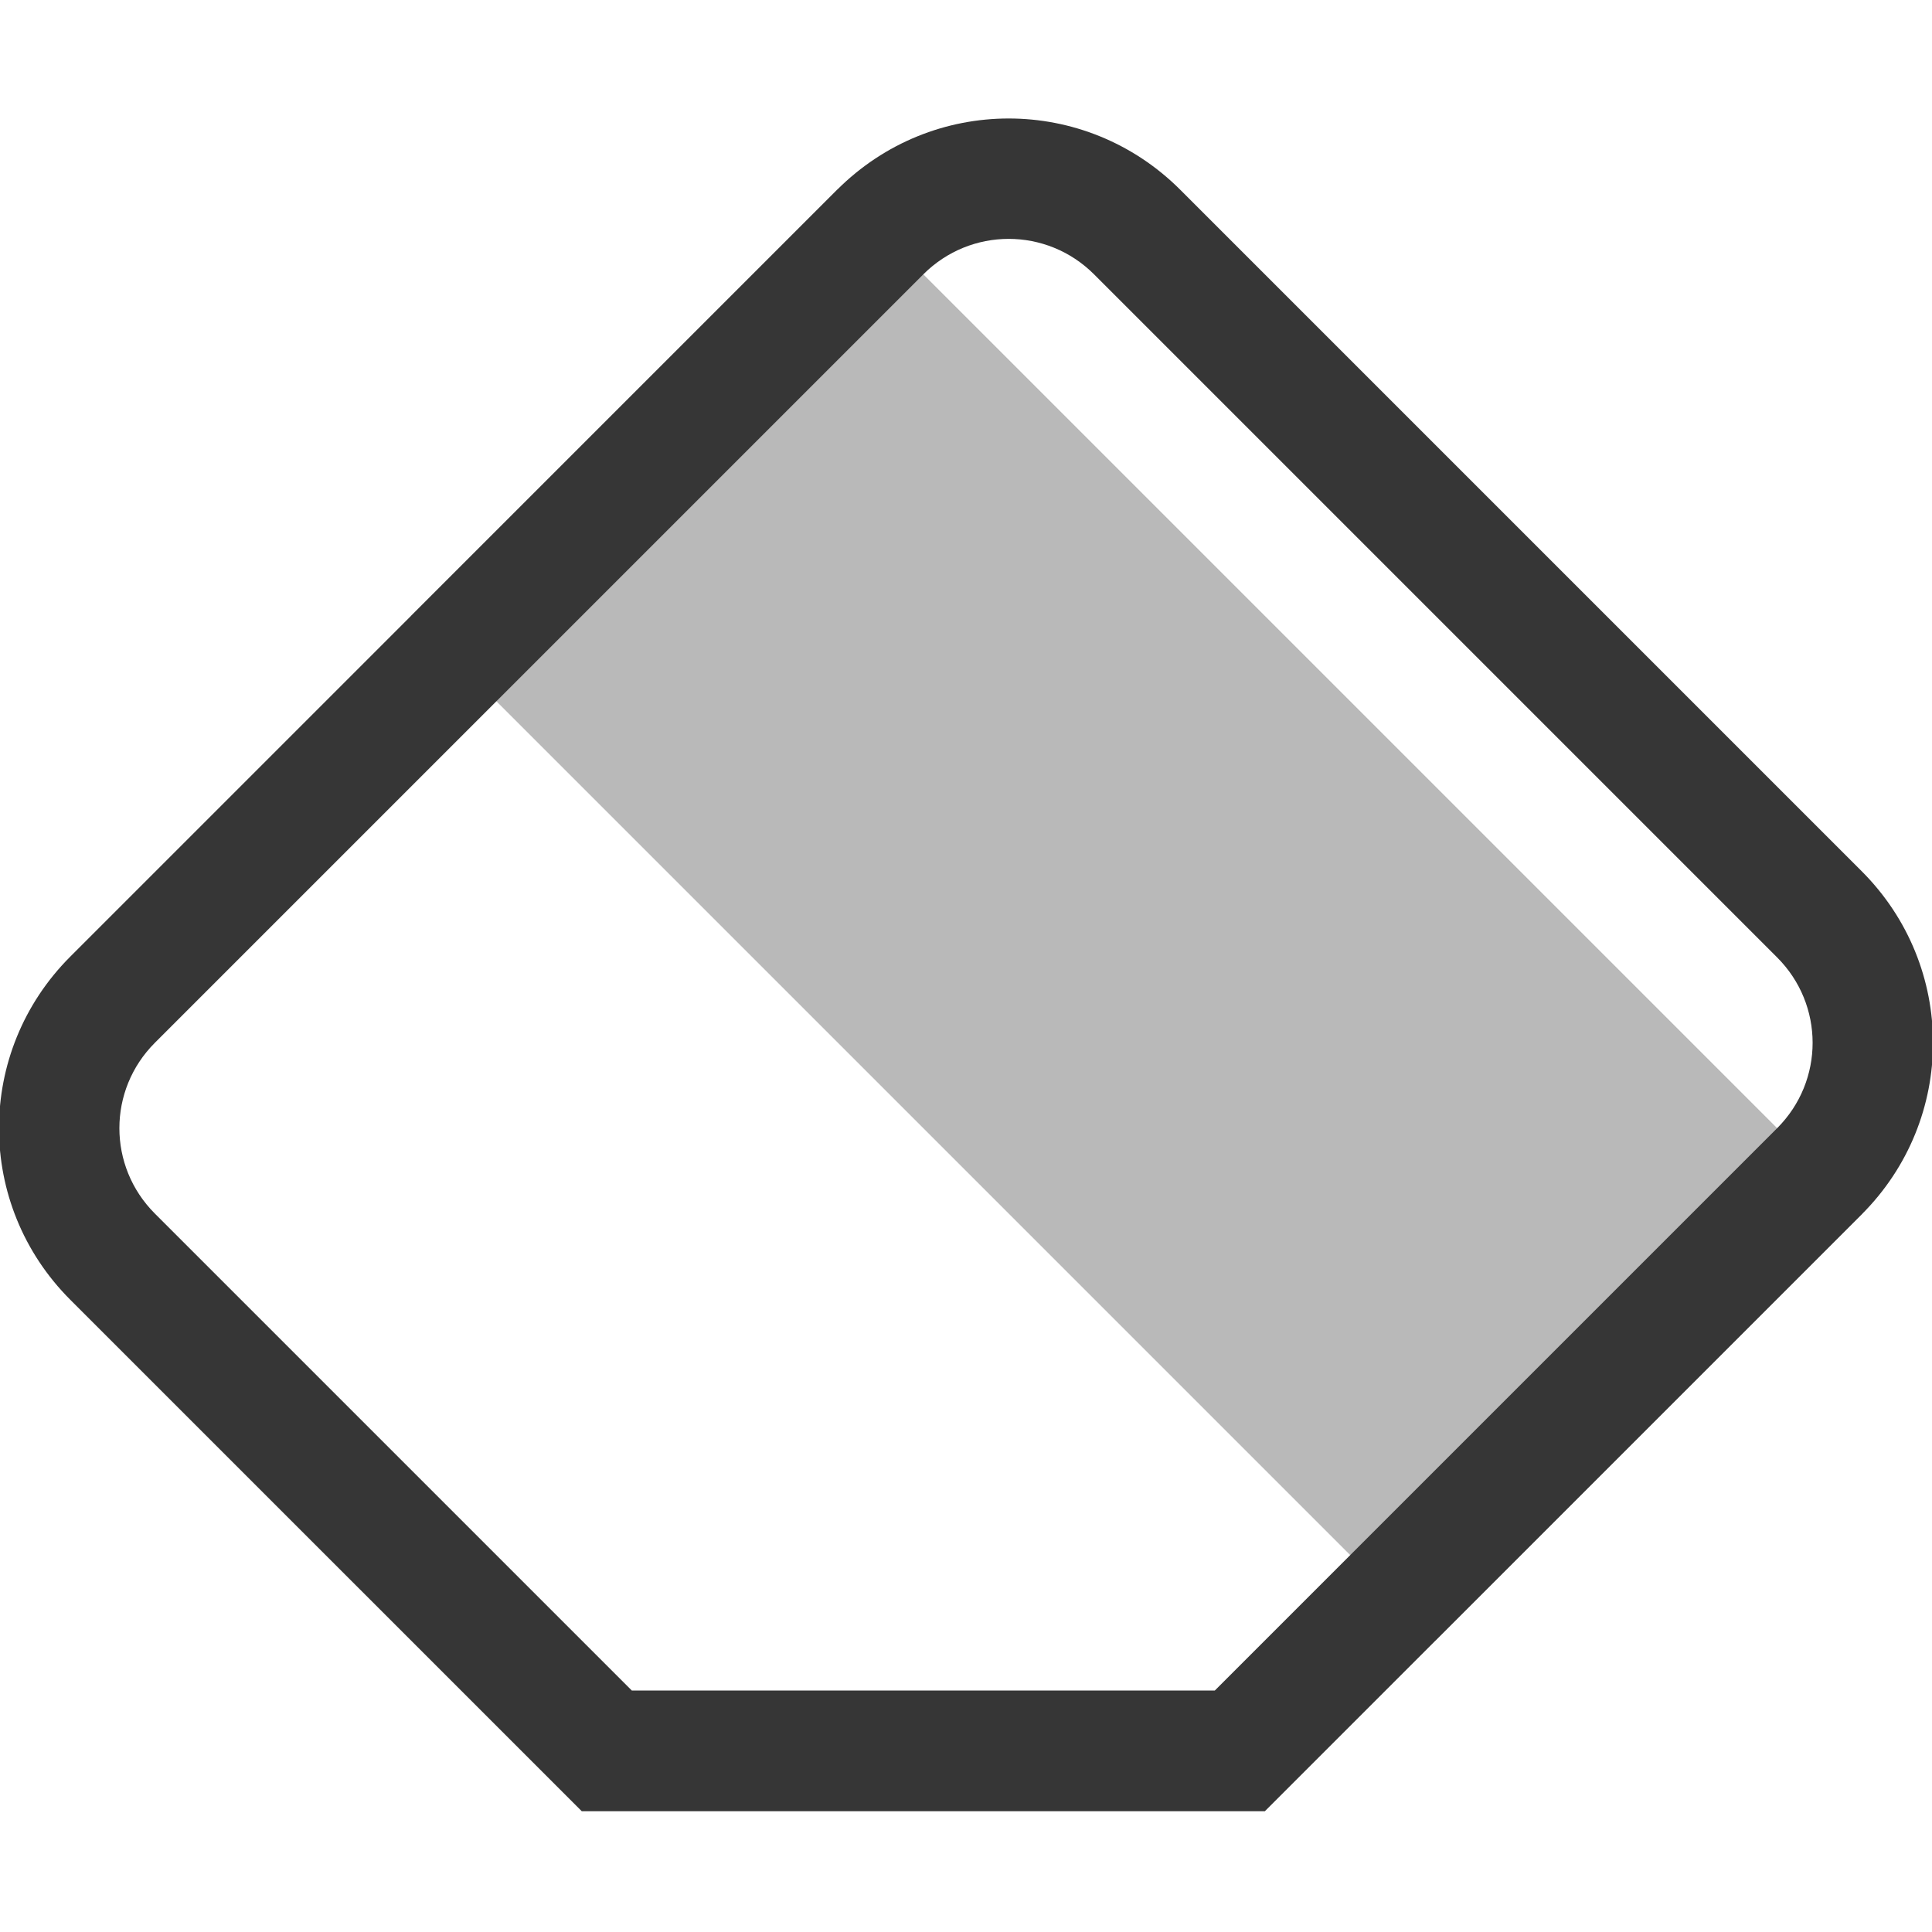
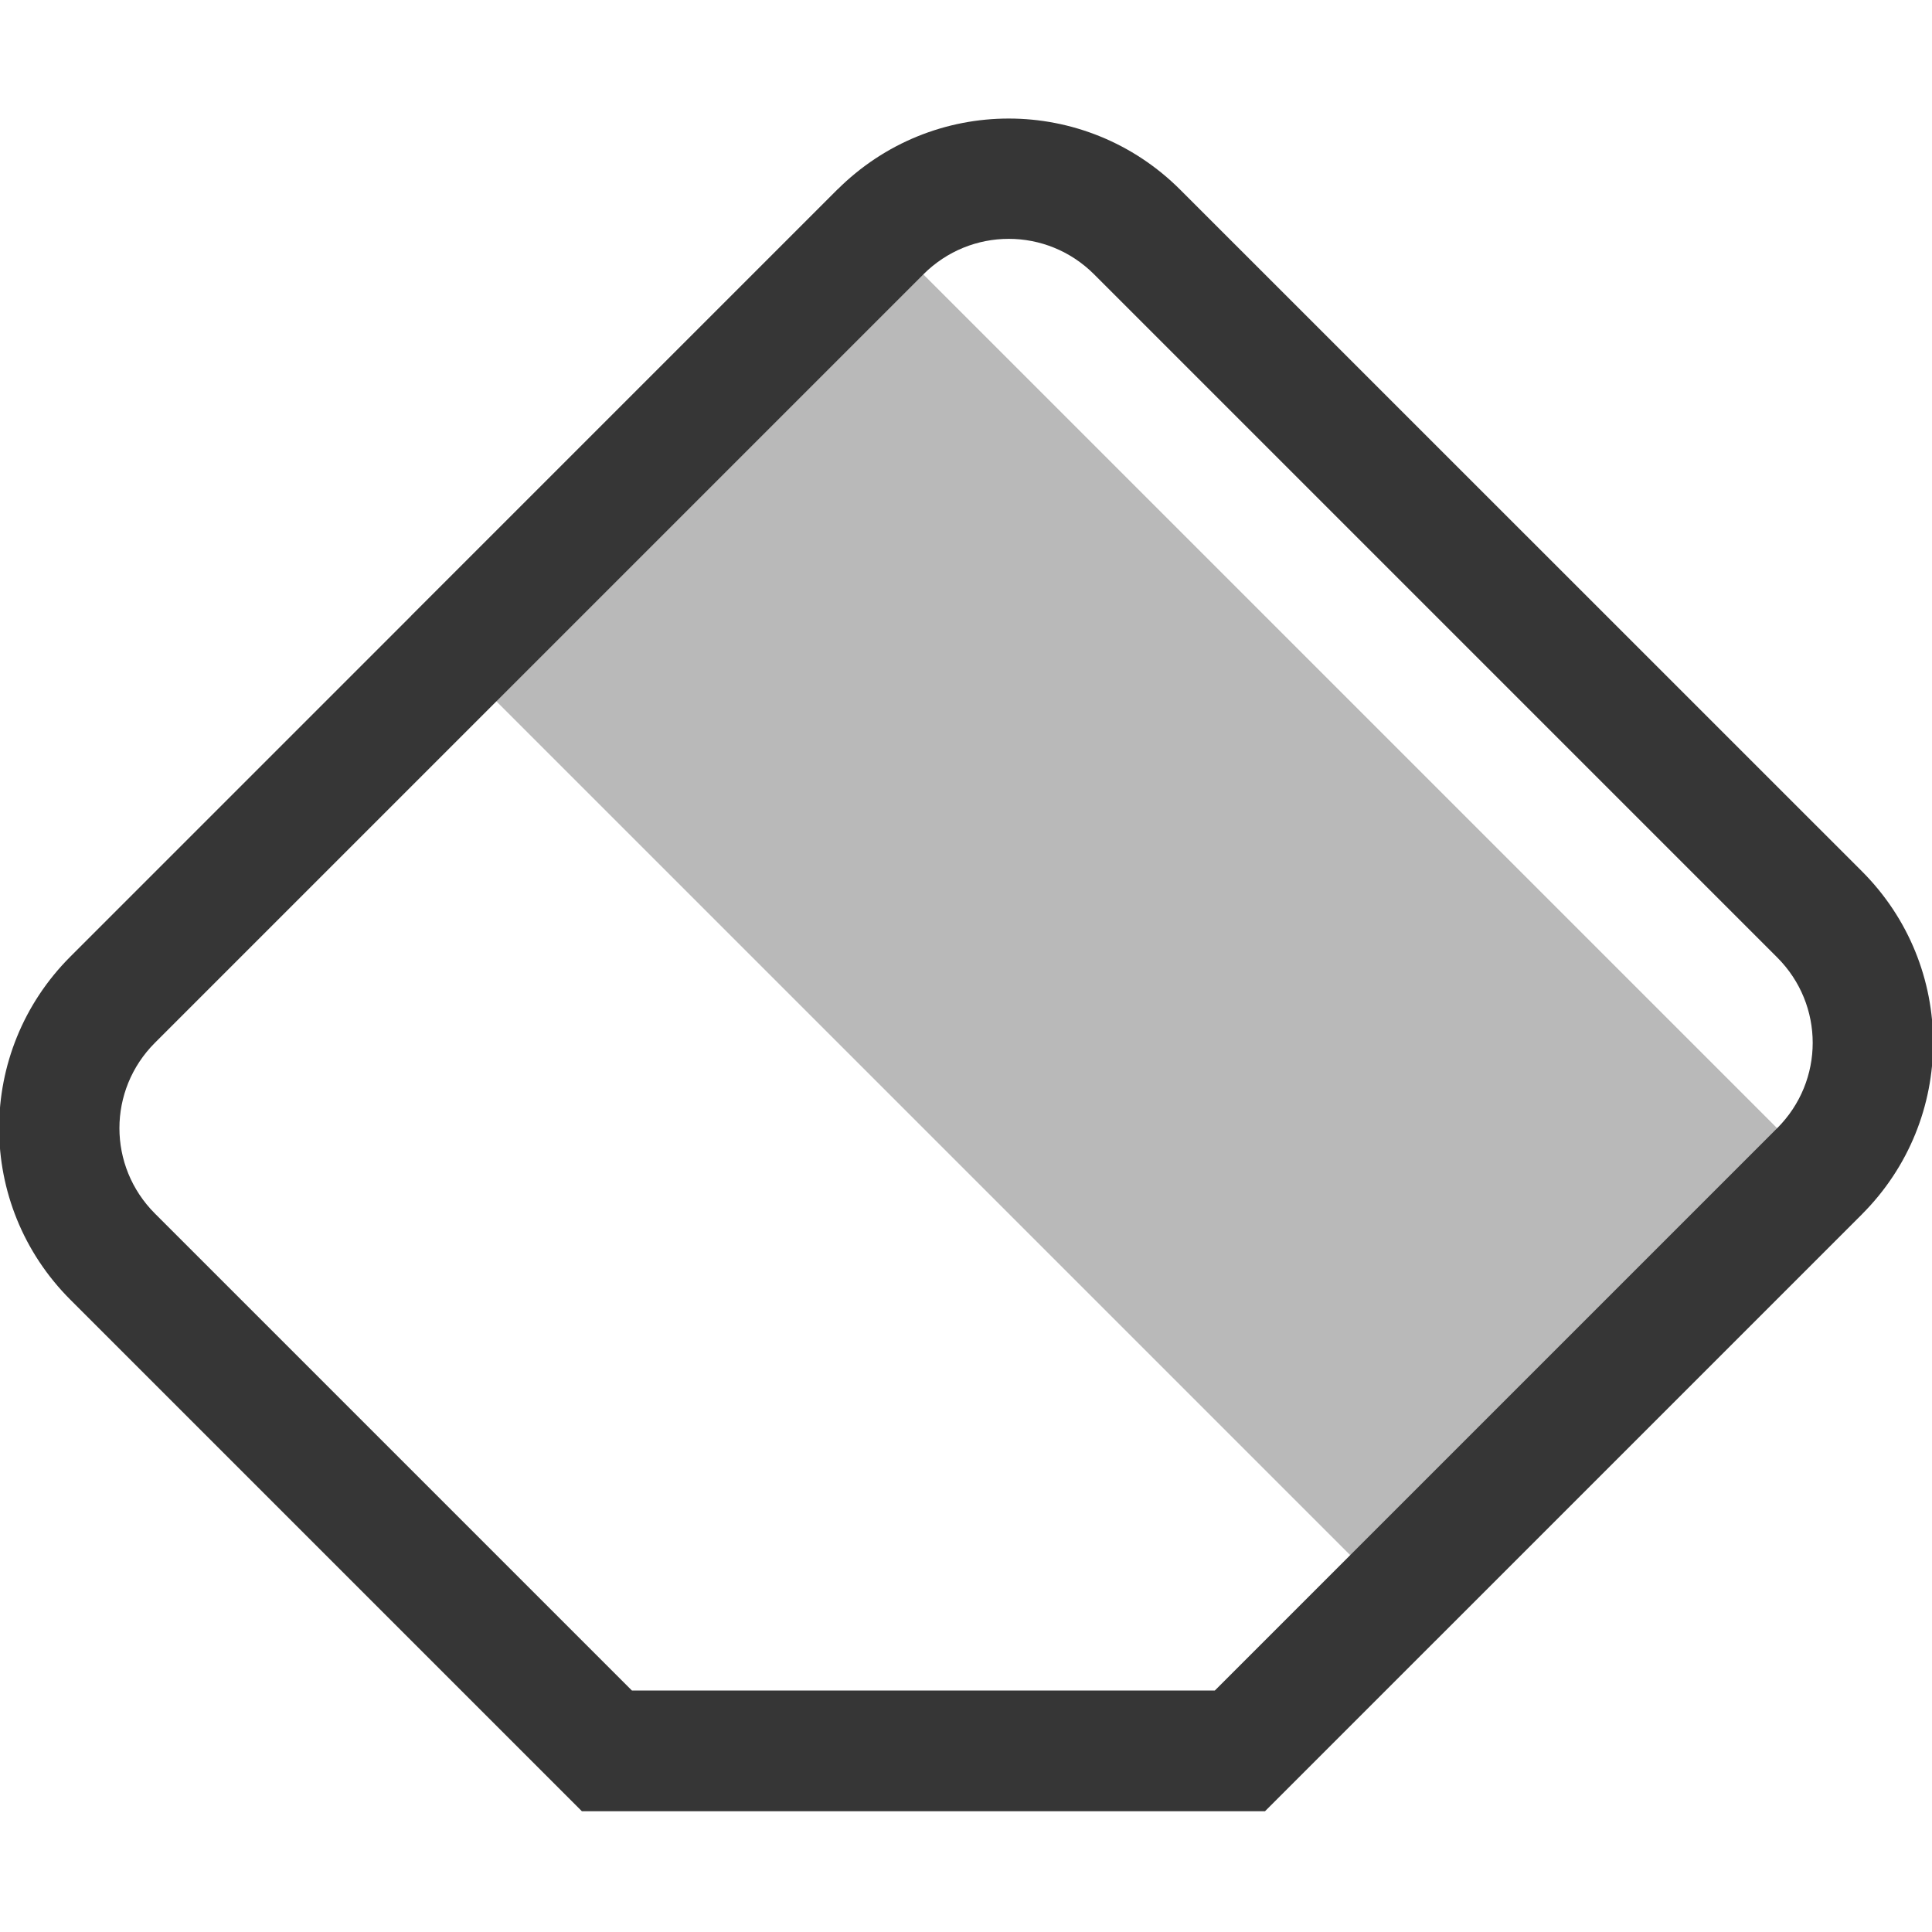
<svg xmlns="http://www.w3.org/2000/svg" width="16px" height="16px" version="1.1" viewBox="0 0 16 16">
-   <g transform="rotate(45 7.409 8.7448)" fill="#363636" stroke-linecap="round" stroke-linejoin="round" stroke-width="2">
-     <path d="m4.01 2c-1.114 0-2.01 0.896-2.01 2.01v8.98c0 1.114 0.896 2.01 2.01 2.01h5.99l4-4v-6.99c0-1.114-0.896-2.01-2.01-2.01zm-0.01 1h8c0.554 0 1 0.446 1 1v6.586l-3.414 3.414h-5.586c-0.554 0-1-0.446-1-1v-9c0-0.554 0.446-1 1-1z" />
-     <rect x="2" y="4" width="12" height="5" opacity=".35" />
-   </g>
+   <path d="m9.775 1.572c-0.787-0.787-2.055-0.787-2.842 0l-6.35 6.35c-0.787 0.787-0.787 2.055 0 2.842l4.236 4.236h5.657l4.943-4.943c0.787-0.787 0.787-2.055 0-2.842zm-0.714 0.7 5.657 5.657c0.392 0.392 0.392 1.022 0 1.414l-4.657 4.657-4.828 4e-6 -3.95-3.95c-0.392-0.392-0.392-1.022 0-1.414l6.364-6.364c0.392-0.392 1.022-0.392 1.414 0z" fill="#363636" stroke-linecap="round" stroke-linejoin="round" stroke-width="2" />
+   <rect transform="rotate(45)" x="6.013" y="-3.8" width="12" height="5" fill="#363636" opacity=".35" stroke-linecap="round" stroke-linejoin="round" stroke-width="2" />
</svg>
